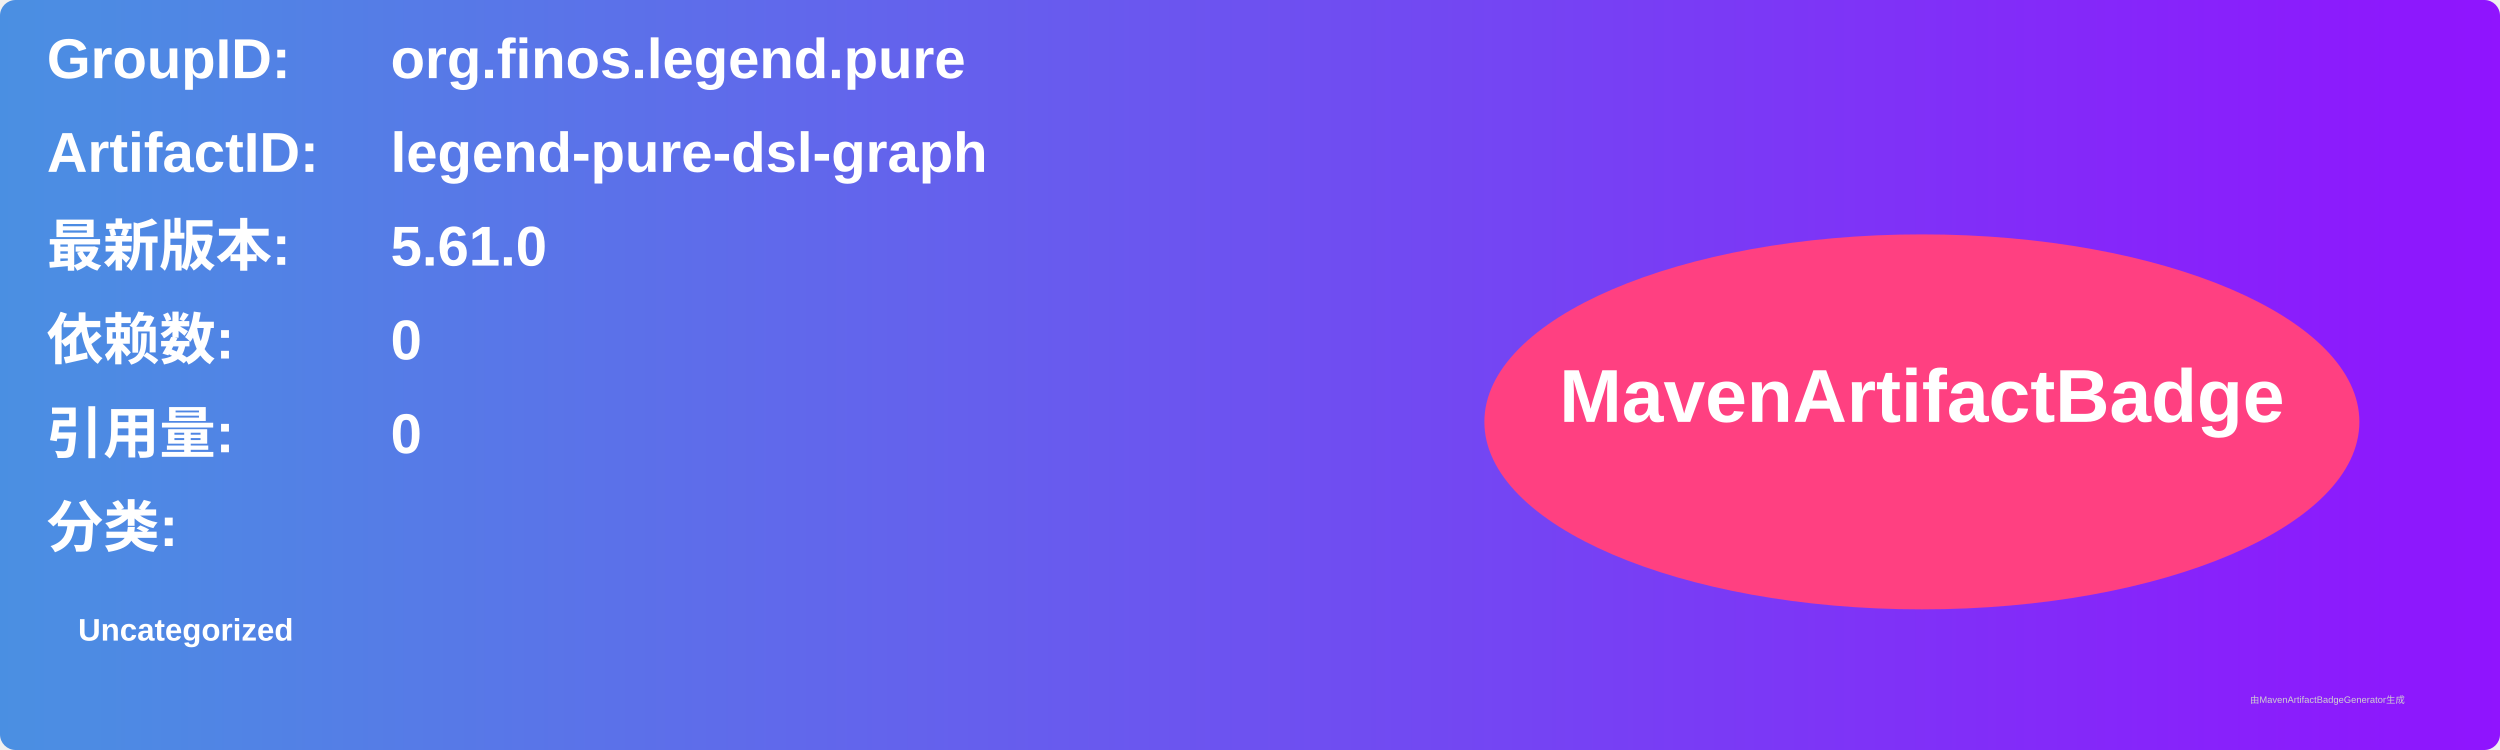
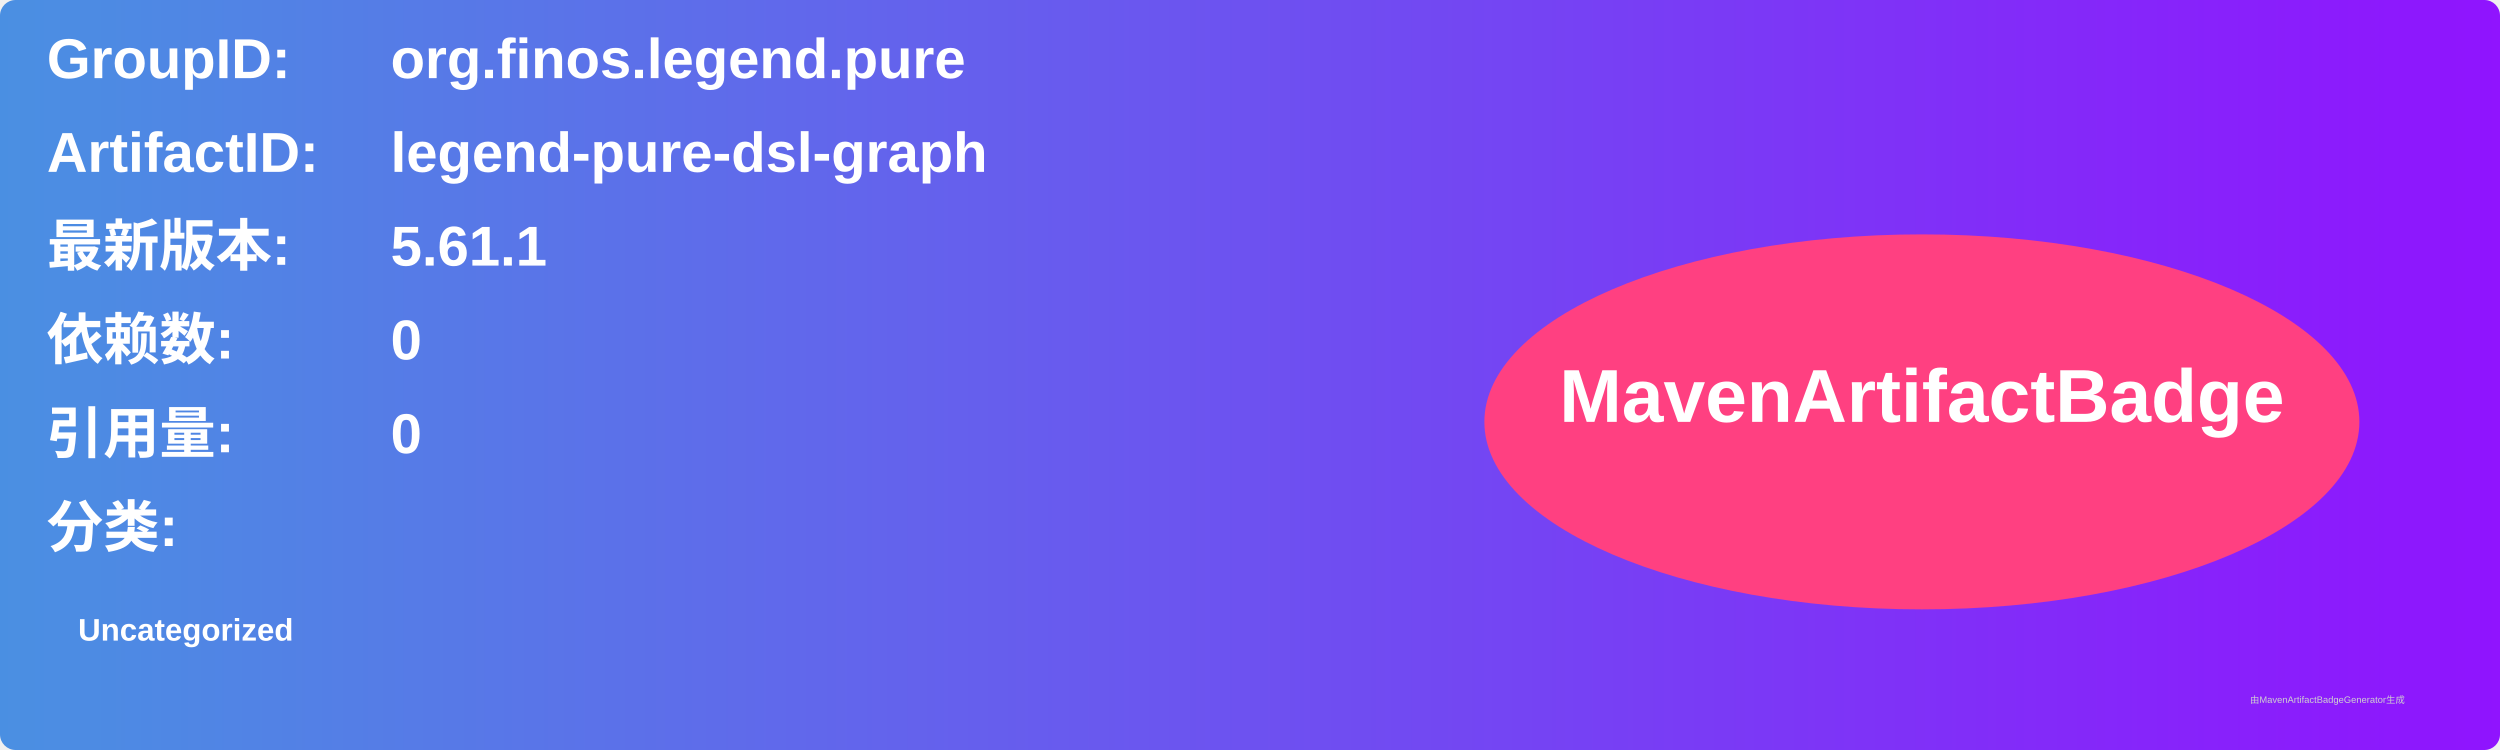
<svg xmlns="http://www.w3.org/2000/svg" width="800" height="240" viewBox="0 0 800 240">
  <linearGradient id="grad" x1="0%" y1="0%" x2="100%" y2="0%">
    <stop offset="0%" stop-color="#4a90e2" />
    <stop offset="100%" stop-color="#9013fe" />
  </linearGradient>
  <rect width="100%" height="100%" rx="5" ry="5" fill="url(#grad)" />
  <g transform="translate(15, 15)">
    <text x="0" y="10" font-family="Arial" font-size="18" fill="white" font-weight="bold" width="260">GroupID:</text>
    <text x="110" y="10" font-family="Arial" font-size="18" fill="white" font-weight="bold" width="460">org.finos.legend.pure</text>
    <text x="0" y="40" font-family="Arial" font-size="18" fill="white" font-weight="bold" width="260">ArtifactID:</text>
    <text x="110" y="40" font-family="Arial" font-size="18" fill="white" font-weight="bold" width="460">legend-pure-dsl-graph</text>
    <text x="0" y="70" font-family="Arial" font-size="18" fill="white" font-weight="bold">最新版本:</text>
    <text x="110" y="70" font-family="Arial" font-size="18" fill="white" font-weight="bold">
-       <tspan font-weight="bold">5.61.0</tspan>
+       <tspan font-weight="bold">5.61.1</tspan>
    </text>
    <text x="0" y="100" font-family="Arial" font-size="18" fill="white" font-weight="bold">依赖数: </text>
    <text x="110" y="100" font-family="Arial" font-size="18" fill="white">
      <tspan font-weight="bold">0</tspan>
    </text>
    <text x="0" y="130" font-family="Arial" font-size="18" fill="white" font-weight="bold">引用量: </text>
    <text x="110" y="130" font-family="Arial" font-size="18" fill="white">
      <tspan font-weight="bold">0</tspan>
    </text>
    <text x="0" y="160" font-family="Arial" font-size="18" fill="white" font-weight="bold">分类:</text>
    <text x="10" y="190" font-family="Arial" font-size="10" fill="white">
      <tspan font-weight="bold">Uncategorized</tspan>
    </text>
    <ellipse cx="600" cy="120" rx="140" ry="60" fill="#ff4081" />
    <text x="600" y="120" text-anchor="middle" font-family="Arial" font-size="24" fill="white" font-weight="bold">MavenArtifactBadge</text>
  </g>
  <text x="720" y="225" font-family="Arial" font-size="3" fill="#d0d0d0">由MavenArtifactBadgeGenerator生成</text>
</svg>
